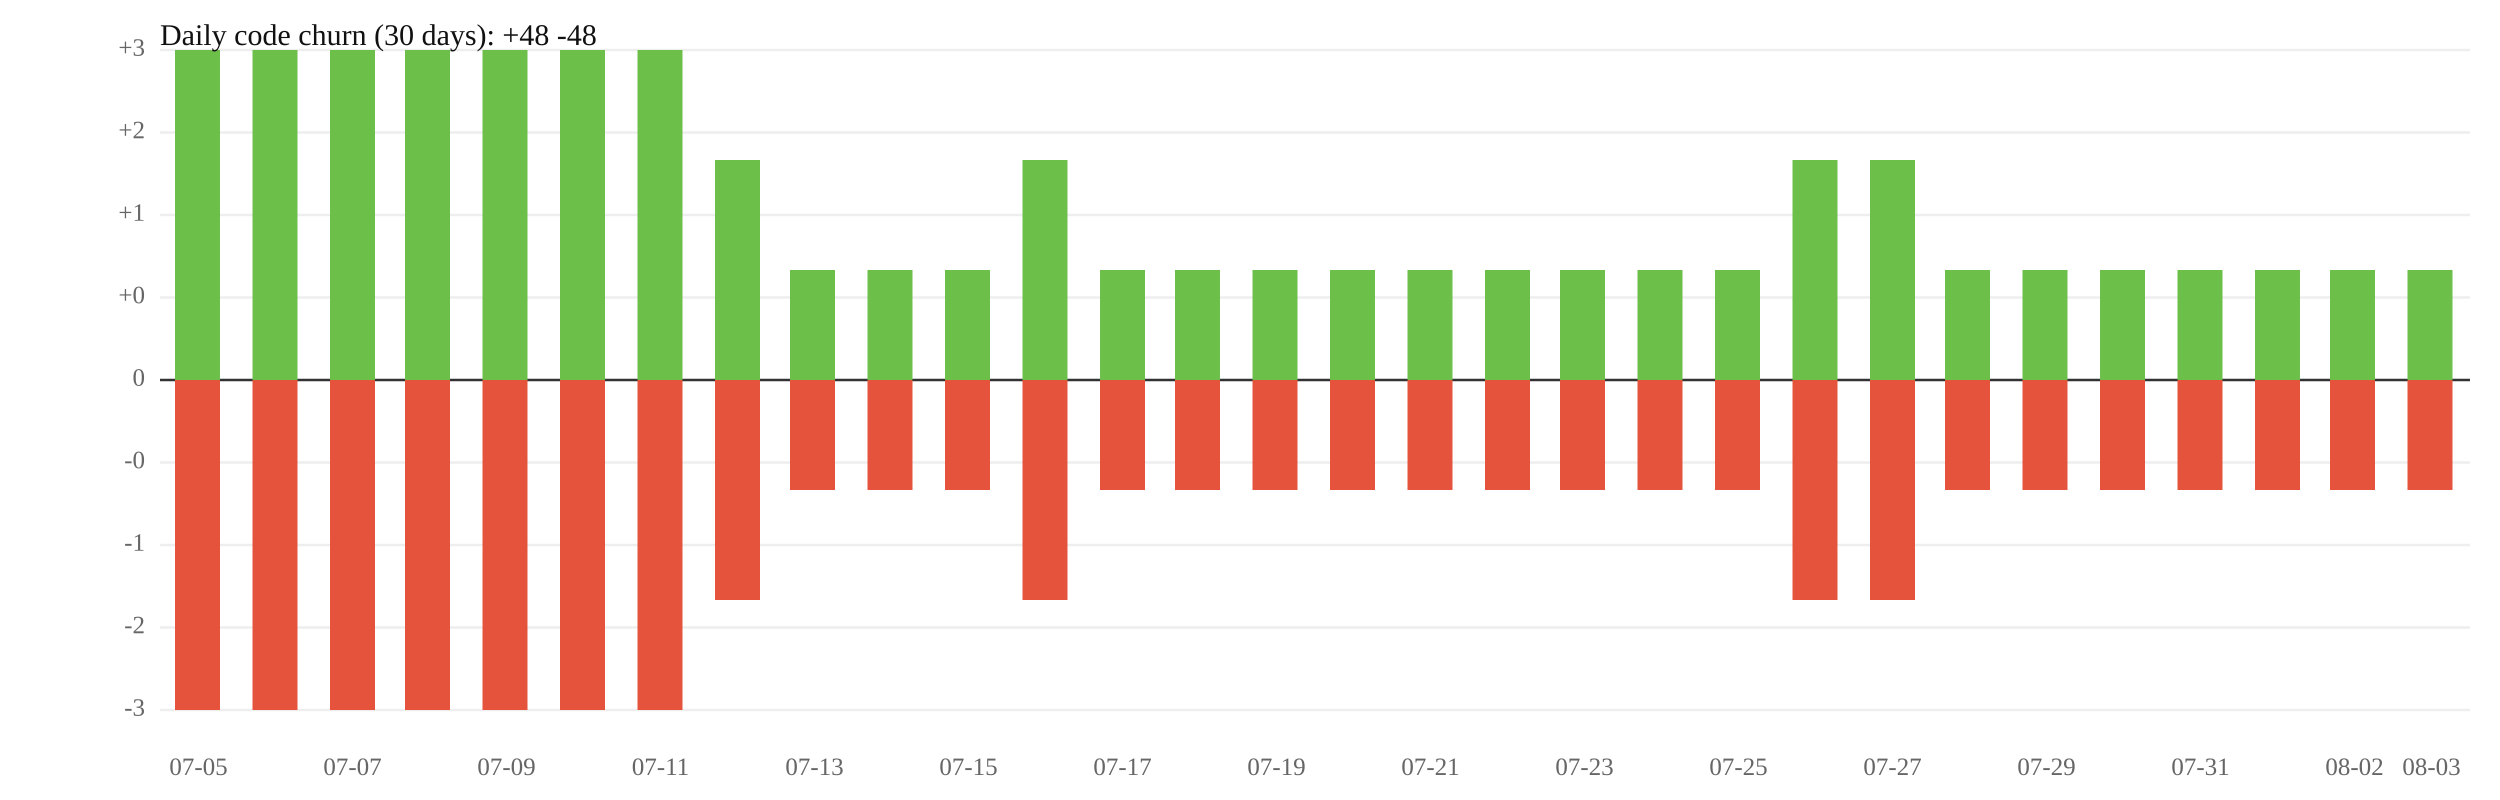
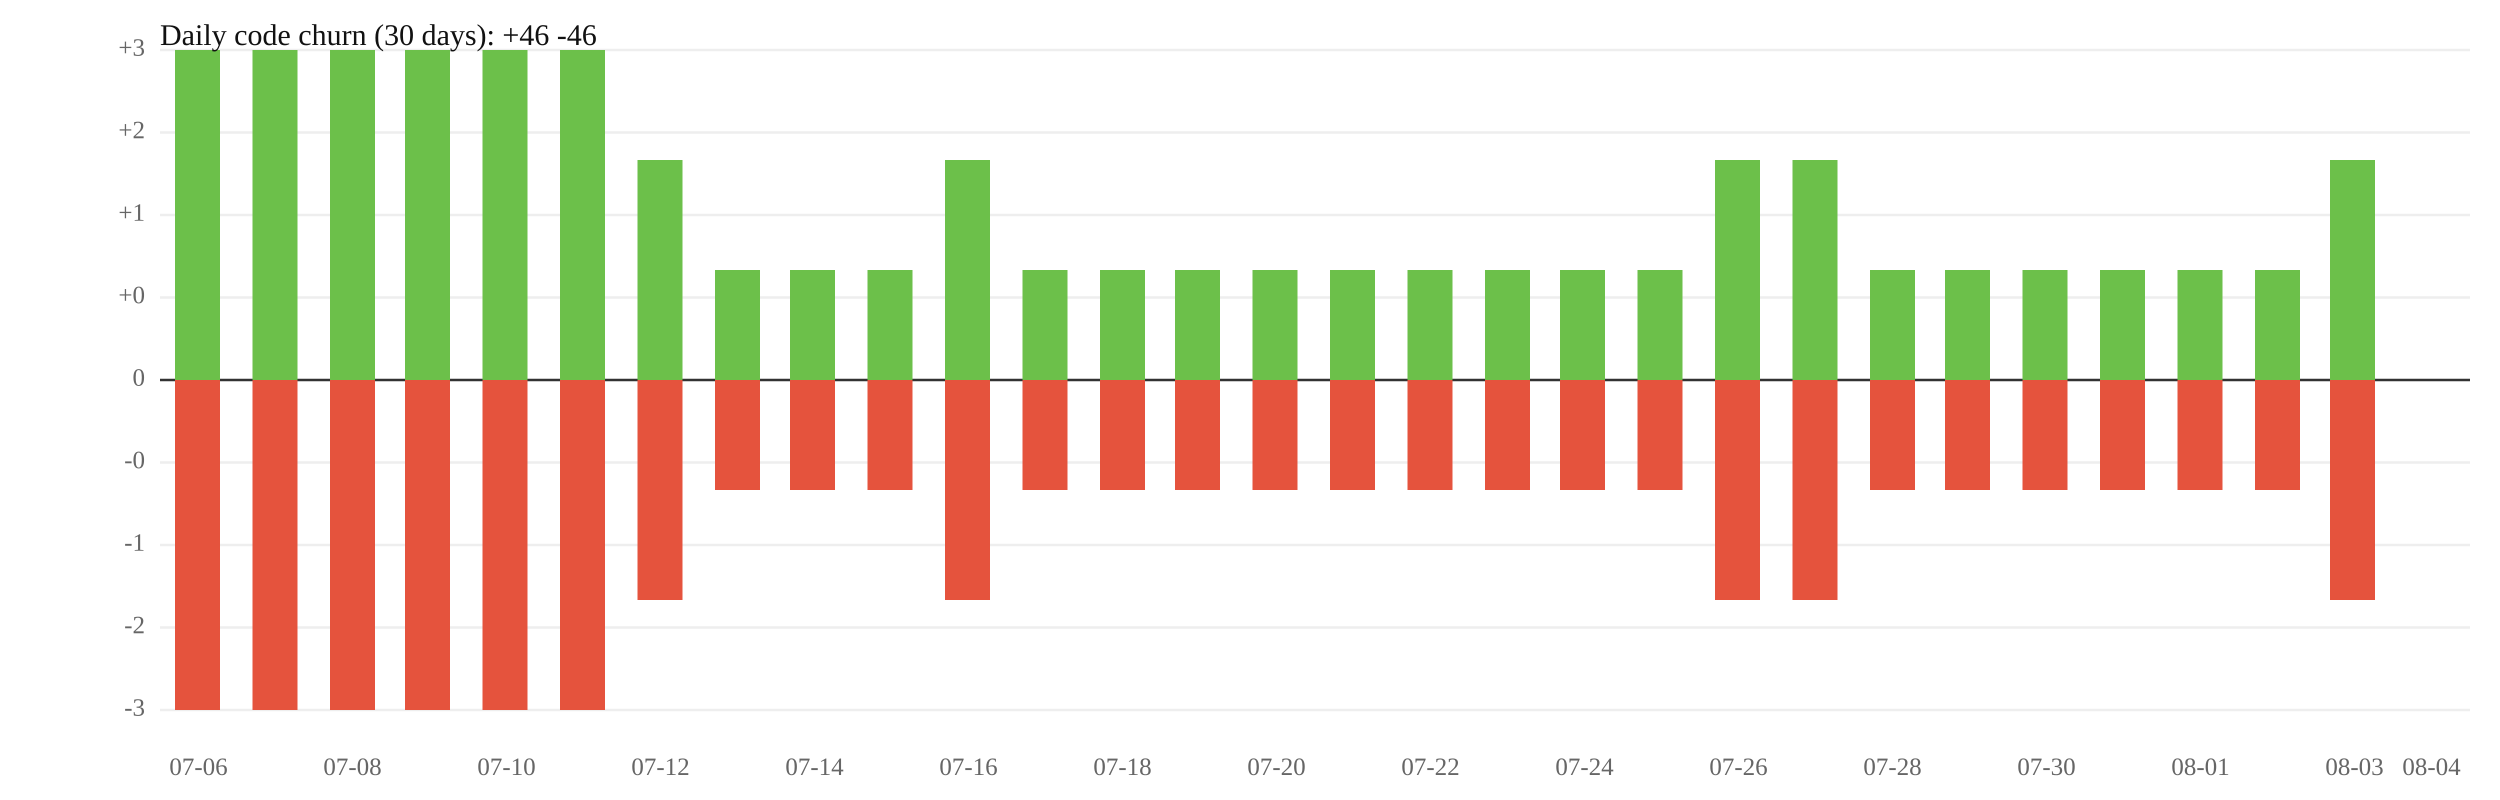
<svg xmlns="http://www.w3.org/2000/svg" width="1000" height="320" viewBox="0 0 1000 320">
  <rect width="100%" height="100%" fill="white" />
  <line x1="64" y1="119" x2="988" y2="119" stroke="#eee" />
  <line x1="64" y1="185" x2="988" y2="185" stroke="#eee" />
  <text x="58" y="119" font-size="10" text-anchor="end" dominant-baseline="middle" fill="#666">+0</text>
  <text x="58" y="185" font-size="10" text-anchor="end" dominant-baseline="middle" fill="#666">-0</text>
  <line x1="64" y1="86" x2="988" y2="86" stroke="#eee" />
  <line x1="64" y1="218" x2="988" y2="218" stroke="#eee" />
  <text x="58" y="86" font-size="10" text-anchor="end" dominant-baseline="middle" fill="#666">+1</text>
  <text x="58" y="218" font-size="10" text-anchor="end" dominant-baseline="middle" fill="#666">-1</text>
  <line x1="64" y1="53" x2="988" y2="53" stroke="#eee" />
  <line x1="64" y1="251" x2="988" y2="251" stroke="#eee" />
  <text x="58" y="53" font-size="10" text-anchor="end" dominant-baseline="middle" fill="#666">+2</text>
  <text x="58" y="251" font-size="10" text-anchor="end" dominant-baseline="middle" fill="#666">-2</text>
  <line x1="64" y1="20" x2="988" y2="20" stroke="#eee" />
  <line x1="64" y1="284" x2="988" y2="284" stroke="#eee" />
  <text x="58" y="20" font-size="10" text-anchor="end" dominant-baseline="middle" fill="#666">+3</text>
  <text x="58" y="284" font-size="10" text-anchor="end" dominant-baseline="middle" fill="#666">-3</text>
  <line x1="64" y1="152" x2="988" y2="152" stroke="#333" />
  <text x="58" y="152" font-size="10" text-anchor="end" dominant-baseline="middle" fill="#666">0</text>
  <rect x="70" y="20" width="18" height="132" fill="#6cc04a" />
  <rect x="70" y="152" width="18" height="132" fill="#e5533d" />
  <rect x="101" y="20" width="18" height="132" fill="#6cc04a" />
  <rect x="101" y="152" width="18" height="132" fill="#e5533d" />
  <rect x="132" y="20" width="18" height="132" fill="#6cc04a" />
  <rect x="132" y="152" width="18" height="132" fill="#e5533d" />
  <rect x="162" y="20" width="18" height="132" fill="#6cc04a" />
  <rect x="162" y="152" width="18" height="132" fill="#e5533d" />
  <rect x="193" y="20" width="18" height="132" fill="#6cc04a" />
  <rect x="193" y="152" width="18" height="132" fill="#e5533d" />
  <rect x="224" y="20" width="18" height="132" fill="#6cc04a" />
  <rect x="224" y="152" width="18" height="132" fill="#e5533d" />
-   <rect x="255" y="20" width="18" height="132" fill="#6cc04a" />
-   <rect x="255" y="152" width="18" height="132" fill="#e5533d" />
-   <rect x="286" y="64" width="18" height="88" fill="#6cc04a" />
-   <rect x="286" y="152" width="18" height="88" fill="#e5533d" />
+   <rect x="255" y="64" width="18" height="88" fill="#6cc04a" />
+   <rect x="255" y="152" width="18" height="88" fill="#e5533d" />
+   <rect x="286" y="108" width="18" height="44" fill="#6cc04a" />
+   <rect x="286" y="152" width="18" height="44" fill="#e5533d" />
  <rect x="316" y="108" width="18" height="44" fill="#6cc04a" />
  <rect x="316" y="152" width="18" height="44" fill="#e5533d" />
  <rect x="347" y="108" width="18" height="44" fill="#6cc04a" />
  <rect x="347" y="152" width="18" height="44" fill="#e5533d" />
-   <rect x="378" y="108" width="18" height="44" fill="#6cc04a" />
-   <rect x="378" y="152" width="18" height="44" fill="#e5533d" />
-   <rect x="409" y="64" width="18" height="88" fill="#6cc04a" />
-   <rect x="409" y="152" width="18" height="88" fill="#e5533d" />
+   <rect x="378" y="64" width="18" height="88" fill="#6cc04a" />
+   <rect x="378" y="152" width="18" height="88" fill="#e5533d" />
+   <rect x="409" y="108" width="18" height="44" fill="#6cc04a" />
+   <rect x="409" y="152" width="18" height="44" fill="#e5533d" />
  <rect x="440" y="108" width="18" height="44" fill="#6cc04a" />
  <rect x="440" y="152" width="18" height="44" fill="#e5533d" />
  <rect x="470" y="108" width="18" height="44" fill="#6cc04a" />
  <rect x="470" y="152" width="18" height="44" fill="#e5533d" />
  <rect x="501" y="108" width="18" height="44" fill="#6cc04a" />
  <rect x="501" y="152" width="18" height="44" fill="#e5533d" />
  <rect x="532" y="108" width="18" height="44" fill="#6cc04a" />
  <rect x="532" y="152" width="18" height="44" fill="#e5533d" />
  <rect x="563" y="108" width="18" height="44" fill="#6cc04a" />
  <rect x="563" y="152" width="18" height="44" fill="#e5533d" />
  <rect x="594" y="108" width="18" height="44" fill="#6cc04a" />
  <rect x="594" y="152" width="18" height="44" fill="#e5533d" />
  <rect x="624" y="108" width="18" height="44" fill="#6cc04a" />
  <rect x="624" y="152" width="18" height="44" fill="#e5533d" />
  <rect x="655" y="108" width="18" height="44" fill="#6cc04a" />
  <rect x="655" y="152" width="18" height="44" fill="#e5533d" />
-   <rect x="686" y="108" width="18" height="44" fill="#6cc04a" />
-   <rect x="686" y="152" width="18" height="44" fill="#e5533d" />
+   <rect x="686" y="64" width="18" height="88" fill="#6cc04a" />
+   <rect x="686" y="152" width="18" height="88" fill="#e5533d" />
  <rect x="717" y="64" width="18" height="88" fill="#6cc04a" />
  <rect x="717" y="152" width="18" height="88" fill="#e5533d" />
-   <rect x="748" y="64" width="18" height="88" fill="#6cc04a" />
-   <rect x="748" y="152" width="18" height="88" fill="#e5533d" />
+   <rect x="748" y="108" width="18" height="44" fill="#6cc04a" />
+   <rect x="748" y="152" width="18" height="44" fill="#e5533d" />
  <rect x="778" y="108" width="18" height="44" fill="#6cc04a" />
  <rect x="778" y="152" width="18" height="44" fill="#e5533d" />
  <rect x="809" y="108" width="18" height="44" fill="#6cc04a" />
  <rect x="809" y="152" width="18" height="44" fill="#e5533d" />
  <rect x="840" y="108" width="18" height="44" fill="#6cc04a" />
  <rect x="840" y="152" width="18" height="44" fill="#e5533d" />
  <rect x="871" y="108" width="18" height="44" fill="#6cc04a" />
  <rect x="871" y="152" width="18" height="44" fill="#e5533d" />
  <rect x="902" y="108" width="18" height="44" fill="#6cc04a" />
  <rect x="902" y="152" width="18" height="44" fill="#e5533d" />
-   <rect x="932" y="108" width="18" height="44" fill="#6cc04a" />
-   <rect x="932" y="152" width="18" height="44" fill="#e5533d" />
-   <rect x="963" y="108" width="18" height="44" fill="#6cc04a" />
-   <rect x="963" y="152" width="18" height="44" fill="#e5533d" />
-   <text x="79.4" y="310" font-size="10" text-anchor="middle" fill="#666">07-05</text>
-   <text x="141.0" y="310" font-size="10" text-anchor="middle" fill="#666">07-07</text>
-   <text x="202.6" y="310" font-size="10" text-anchor="middle" fill="#666">07-09</text>
-   <text x="264.2" y="310" font-size="10" text-anchor="middle" fill="#666">07-11</text>
-   <text x="325.8" y="310" font-size="10" text-anchor="middle" fill="#666">07-13</text>
-   <text x="387.4" y="310" font-size="10" text-anchor="middle" fill="#666">07-15</text>
-   <text x="449.0" y="310" font-size="10" text-anchor="middle" fill="#666">07-17</text>
-   <text x="510.6" y="310" font-size="10" text-anchor="middle" fill="#666">07-19</text>
-   <text x="572.2" y="310" font-size="10" text-anchor="middle" fill="#666">07-21</text>
-   <text x="633.8" y="310" font-size="10" text-anchor="middle" fill="#666">07-23</text>
-   <text x="695.4" y="310" font-size="10" text-anchor="middle" fill="#666">07-25</text>
-   <text x="757.0" y="310" font-size="10" text-anchor="middle" fill="#666">07-27</text>
-   <text x="818.6" y="310" font-size="10" text-anchor="middle" fill="#666">07-29</text>
-   <text x="880.2" y="310" font-size="10" text-anchor="middle" fill="#666">07-31</text>
-   <text x="941.8" y="310" font-size="10" text-anchor="middle" fill="#666">08-02</text>
-   <text x="972.6" y="310" font-size="10" text-anchor="middle" fill="#666">08-03</text>
-   <text x="64" y="18" font-size="12" fill="#111">Daily code churn (30 days): +48  -48</text>
+   <rect x="932" y="64" width="18" height="88" fill="#6cc04a" />
+   <rect x="932" y="152" width="18" height="88" fill="#e5533d" />
+   <text x="79.4" y="310" font-size="10" text-anchor="middle" fill="#666">07-06</text>
+   <text x="141.0" y="310" font-size="10" text-anchor="middle" fill="#666">07-08</text>
+   <text x="202.6" y="310" font-size="10" text-anchor="middle" fill="#666">07-10</text>
+   <text x="264.2" y="310" font-size="10" text-anchor="middle" fill="#666">07-12</text>
+   <text x="325.8" y="310" font-size="10" text-anchor="middle" fill="#666">07-14</text>
+   <text x="387.4" y="310" font-size="10" text-anchor="middle" fill="#666">07-16</text>
+   <text x="449.0" y="310" font-size="10" text-anchor="middle" fill="#666">07-18</text>
+   <text x="510.6" y="310" font-size="10" text-anchor="middle" fill="#666">07-20</text>
+   <text x="572.2" y="310" font-size="10" text-anchor="middle" fill="#666">07-22</text>
+   <text x="633.8" y="310" font-size="10" text-anchor="middle" fill="#666">07-24</text>
+   <text x="695.4" y="310" font-size="10" text-anchor="middle" fill="#666">07-26</text>
+   <text x="757.0" y="310" font-size="10" text-anchor="middle" fill="#666">07-28</text>
+   <text x="818.6" y="310" font-size="10" text-anchor="middle" fill="#666">07-30</text>
+   <text x="880.2" y="310" font-size="10" text-anchor="middle" fill="#666">08-01</text>
+   <text x="941.8" y="310" font-size="10" text-anchor="middle" fill="#666">08-03</text>
+   <text x="972.6" y="310" font-size="10" text-anchor="middle" fill="#666">08-04</text>
+   <text x="64" y="18" font-size="12" fill="#111">Daily code churn (30 days): +46  -46</text>
</svg>
